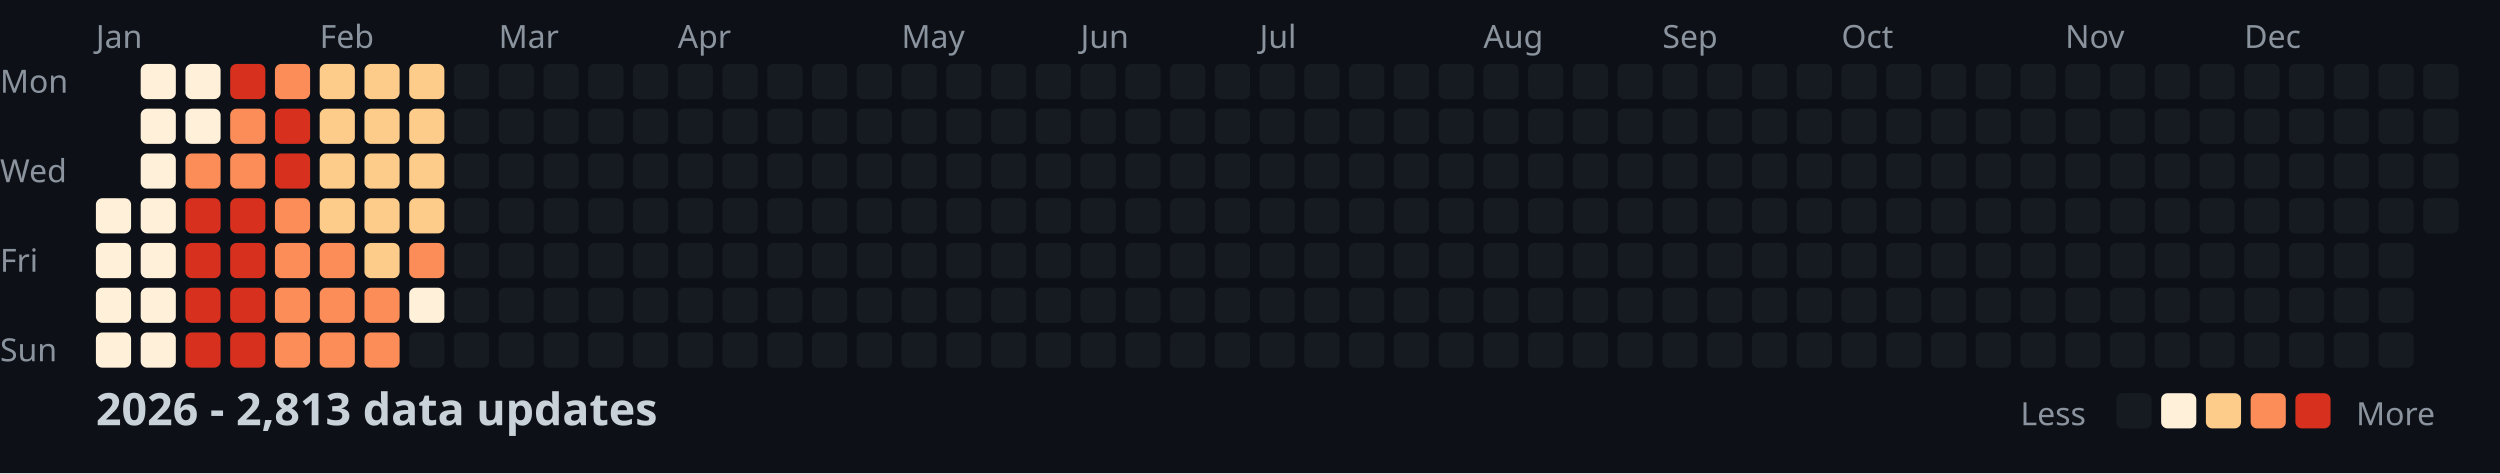
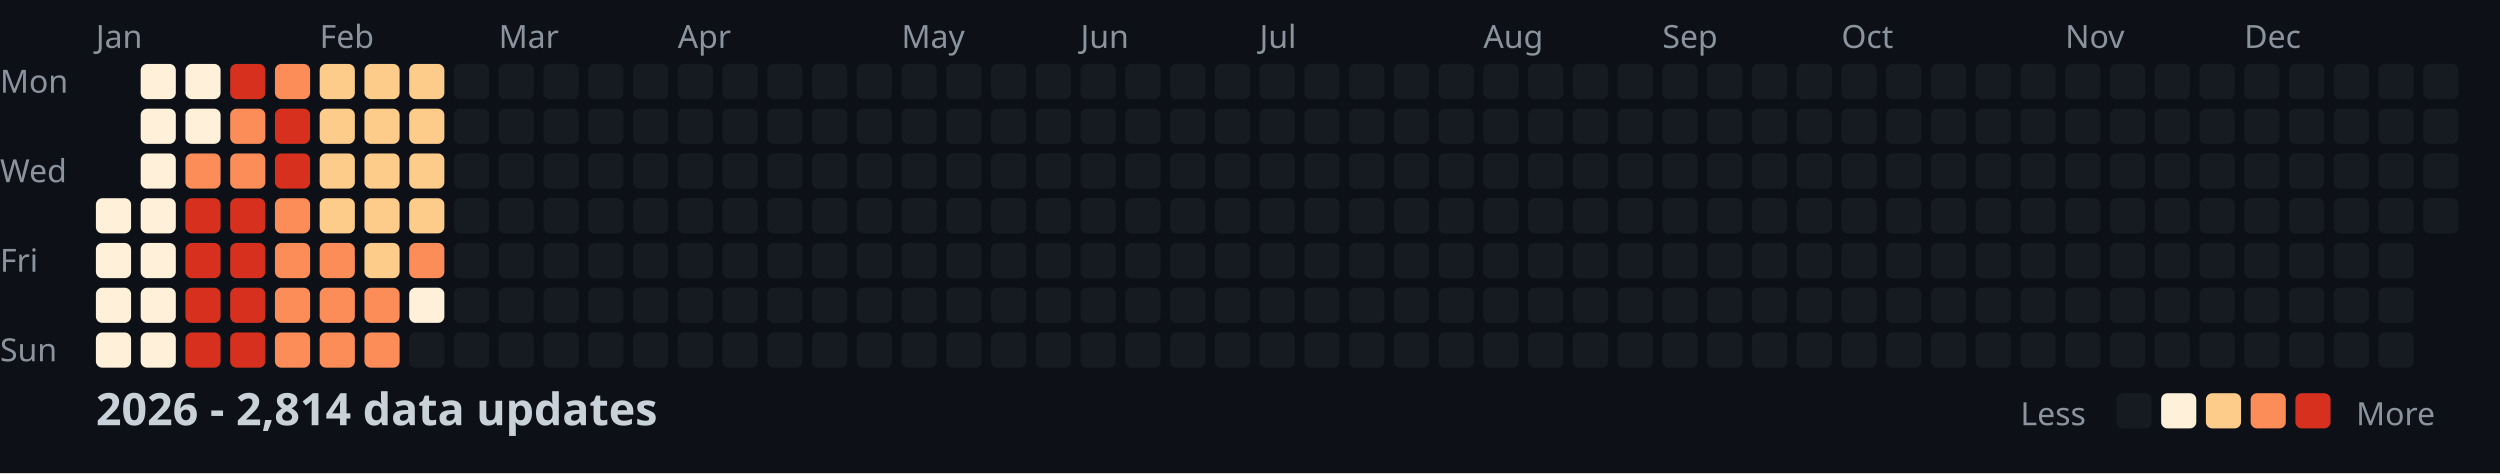
<svg xmlns="http://www.w3.org/2000/svg" width="782" height="148">
  <style>
    .month { font: 10px sans-serif; fill: #8b949e; }
    .day { font: 10px sans-serif; fill: #8b949e; }
    .title { font: bold 14px sans-serif; fill: #c9d1d9; }
    .legend { font: 10px sans-serif; fill: #8b949e; }
  </style>
  <rect width="100%" height="100%" fill="#0d1117" />
  <text x="0" y="29" class="day">Mon</text>
  <text x="0" y="57" class="day">Wed</text>
  <text x="0" y="85" class="day">Fri</text>
  <text x="0" y="113" class="day">Sun</text>
  <text x="30" y="15" class="month">Jan</text>
  <text x="100" y="15" class="month">Feb</text>
  <text x="156" y="15" class="month">Mar</text>
  <text x="212" y="15" class="month">Apr</text>
  <text x="282" y="15" class="month">May</text>
  <text x="338" y="15" class="month">Jun</text>
  <text x="394" y="15" class="month">Jul</text>
  <text x="464" y="15" class="month">Aug</text>
  <text x="520" y="15" class="month">Sep</text>
  <text x="576" y="15" class="month">Oct</text>
  <text x="646" y="15" class="month">Nov</text>
  <text x="702" y="15" class="month">Dec</text>
  <rect x="30" y="62" width="11" height="11" fill="#fef0d9" rx="2" />
  <rect x="30" y="76" width="11" height="11" fill="#fef0d9" rx="2" />
  <rect x="30" y="90" width="11" height="11" fill="#fef0d9" rx="2" />
  <rect x="30" y="104" width="11" height="11" fill="#fef0d9" rx="2" />
  <rect x="44" y="20" width="11" height="11" fill="#fef0d9" rx="2" />
  <rect x="44" y="34" width="11" height="11" fill="#fef0d9" rx="2" />
  <rect x="44" y="48" width="11" height="11" fill="#fef0d9" rx="2" />
  <rect x="44" y="62" width="11" height="11" fill="#fef0d9" rx="2" />
  <rect x="44" y="76" width="11" height="11" fill="#fef0d9" rx="2" />
  <rect x="44" y="90" width="11" height="11" fill="#fef0d9" rx="2" />
  <rect x="44" y="104" width="11" height="11" fill="#fef0d9" rx="2" />
  <rect x="58" y="20" width="11" height="11" fill="#fef0d9" rx="2" />
  <rect x="58" y="34" width="11" height="11" fill="#fef0d9" rx="2" />
  <rect x="58" y="48" width="11" height="11" fill="#fc8d59" rx="2" />
  <rect x="58" y="62" width="11" height="11" fill="#d7301f" rx="2" />
  <rect x="58" y="76" width="11" height="11" fill="#d7301f" rx="2" />
  <rect x="58" y="90" width="11" height="11" fill="#d7301f" rx="2" />
  <rect x="58" y="104" width="11" height="11" fill="#d7301f" rx="2" />
  <rect x="72" y="20" width="11" height="11" fill="#d7301f" rx="2" />
  <rect x="72" y="34" width="11" height="11" fill="#fc8d59" rx="2" />
  <rect x="72" y="48" width="11" height="11" fill="#fc8d59" rx="2" />
  <rect x="72" y="62" width="11" height="11" fill="#d7301f" rx="2" />
  <rect x="72" y="76" width="11" height="11" fill="#d7301f" rx="2" />
  <rect x="72" y="90" width="11" height="11" fill="#d7301f" rx="2" />
  <rect x="72" y="104" width="11" height="11" fill="#d7301f" rx="2" />
  <rect x="86" y="20" width="11" height="11" fill="#fc8d59" rx="2" />
  <rect x="86" y="34" width="11" height="11" fill="#d7301f" rx="2" />
  <rect x="86" y="48" width="11" height="11" fill="#d7301f" rx="2" />
  <rect x="86" y="62" width="11" height="11" fill="#fc8d59" rx="2" />
  <rect x="86" y="76" width="11" height="11" fill="#fc8d59" rx="2" />
  <rect x="86" y="90" width="11" height="11" fill="#fc8d59" rx="2" />
  <rect x="86" y="104" width="11" height="11" fill="#fc8d59" rx="2" />
  <rect x="100" y="20" width="11" height="11" fill="#fdcc8a" rx="2" />
  <rect x="100" y="34" width="11" height="11" fill="#fdcc8a" rx="2" />
  <rect x="100" y="48" width="11" height="11" fill="#fdcc8a" rx="2" />
  <rect x="100" y="62" width="11" height="11" fill="#fdcc8a" rx="2" />
  <rect x="100" y="76" width="11" height="11" fill="#fc8d59" rx="2" />
  <rect x="100" y="90" width="11" height="11" fill="#fc8d59" rx="2" />
  <rect x="100" y="104" width="11" height="11" fill="#fc8d59" rx="2" />
  <rect x="114" y="20" width="11" height="11" fill="#fdcc8a" rx="2" />
  <rect x="114" y="34" width="11" height="11" fill="#fdcc8a" rx="2" />
  <rect x="114" y="48" width="11" height="11" fill="#fdcc8a" rx="2" />
  <rect x="114" y="62" width="11" height="11" fill="#fdcc8a" rx="2" />
  <rect x="114" y="76" width="11" height="11" fill="#fdcc8a" rx="2" />
  <rect x="114" y="90" width="11" height="11" fill="#fc8d59" rx="2" />
  <rect x="114" y="104" width="11" height="11" fill="#fc8d59" rx="2" />
  <rect x="128" y="20" width="11" height="11" fill="#fdcc8a" rx="2" />
  <rect x="128" y="34" width="11" height="11" fill="#fdcc8a" rx="2" />
  <rect x="128" y="48" width="11" height="11" fill="#fdcc8a" rx="2" />
  <rect x="128" y="62" width="11" height="11" fill="#fdcc8a" rx="2" />
  <rect x="128" y="76" width="11" height="11" fill="#fc8d59" rx="2" />
  <rect x="128" y="90" width="11" height="11" fill="#fef0d9" rx="2" />
  <rect x="128" y="104" width="11" height="11" fill="#161b22" rx="2" />
  <rect x="142" y="20" width="11" height="11" fill="#161b22" rx="2" />
  <rect x="142" y="34" width="11" height="11" fill="#161b22" rx="2" />
  <rect x="142" y="48" width="11" height="11" fill="#161b22" rx="2" />
  <rect x="142" y="62" width="11" height="11" fill="#161b22" rx="2" />
  <rect x="142" y="76" width="11" height="11" fill="#161b22" rx="2" />
  <rect x="142" y="90" width="11" height="11" fill="#161b22" rx="2" />
  <rect x="142" y="104" width="11" height="11" fill="#161b22" rx="2" />
  <rect x="156" y="20" width="11" height="11" fill="#161b22" rx="2" />
  <rect x="156" y="34" width="11" height="11" fill="#161b22" rx="2" />
  <rect x="156" y="48" width="11" height="11" fill="#161b22" rx="2" />
  <rect x="156" y="62" width="11" height="11" fill="#161b22" rx="2" />
  <rect x="156" y="76" width="11" height="11" fill="#161b22" rx="2" />
  <rect x="156" y="90" width="11" height="11" fill="#161b22" rx="2" />
  <rect x="156" y="104" width="11" height="11" fill="#161b22" rx="2" />
  <rect x="170" y="20" width="11" height="11" fill="#161b22" rx="2" />
  <rect x="170" y="34" width="11" height="11" fill="#161b22" rx="2" />
  <rect x="170" y="48" width="11" height="11" fill="#161b22" rx="2" />
  <rect x="170" y="62" width="11" height="11" fill="#161b22" rx="2" />
  <rect x="170" y="76" width="11" height="11" fill="#161b22" rx="2" />
  <rect x="170" y="90" width="11" height="11" fill="#161b22" rx="2" />
  <rect x="170" y="104" width="11" height="11" fill="#161b22" rx="2" />
  <rect x="184" y="20" width="11" height="11" fill="#161b22" rx="2" />
  <rect x="184" y="34" width="11" height="11" fill="#161b22" rx="2" />
  <rect x="184" y="48" width="11" height="11" fill="#161b22" rx="2" />
  <rect x="184" y="62" width="11" height="11" fill="#161b22" rx="2" />
  <rect x="184" y="76" width="11" height="11" fill="#161b22" rx="2" />
  <rect x="184" y="90" width="11" height="11" fill="#161b22" rx="2" />
  <rect x="184" y="104" width="11" height="11" fill="#161b22" rx="2" />
  <rect x="198" y="20" width="11" height="11" fill="#161b22" rx="2" />
  <rect x="198" y="34" width="11" height="11" fill="#161b22" rx="2" />
  <rect x="198" y="48" width="11" height="11" fill="#161b22" rx="2" />
  <rect x="198" y="62" width="11" height="11" fill="#161b22" rx="2" />
  <rect x="198" y="76" width="11" height="11" fill="#161b22" rx="2" />
  <rect x="198" y="90" width="11" height="11" fill="#161b22" rx="2" />
  <rect x="198" y="104" width="11" height="11" fill="#161b22" rx="2" />
  <rect x="212" y="20" width="11" height="11" fill="#161b22" rx="2" />
  <rect x="212" y="34" width="11" height="11" fill="#161b22" rx="2" />
  <rect x="212" y="48" width="11" height="11" fill="#161b22" rx="2" />
  <rect x="212" y="62" width="11" height="11" fill="#161b22" rx="2" />
  <rect x="212" y="76" width="11" height="11" fill="#161b22" rx="2" />
  <rect x="212" y="90" width="11" height="11" fill="#161b22" rx="2" />
  <rect x="212" y="104" width="11" height="11" fill="#161b22" rx="2" />
  <rect x="226" y="20" width="11" height="11" fill="#161b22" rx="2" />
  <rect x="226" y="34" width="11" height="11" fill="#161b22" rx="2" />
  <rect x="226" y="48" width="11" height="11" fill="#161b22" rx="2" />
  <rect x="226" y="62" width="11" height="11" fill="#161b22" rx="2" />
  <rect x="226" y="76" width="11" height="11" fill="#161b22" rx="2" />
  <rect x="226" y="90" width="11" height="11" fill="#161b22" rx="2" />
  <rect x="226" y="104" width="11" height="11" fill="#161b22" rx="2" />
  <rect x="240" y="20" width="11" height="11" fill="#161b22" rx="2" />
  <rect x="240" y="34" width="11" height="11" fill="#161b22" rx="2" />
  <rect x="240" y="48" width="11" height="11" fill="#161b22" rx="2" />
  <rect x="240" y="62" width="11" height="11" fill="#161b22" rx="2" />
  <rect x="240" y="76" width="11" height="11" fill="#161b22" rx="2" />
  <rect x="240" y="90" width="11" height="11" fill="#161b22" rx="2" />
  <rect x="240" y="104" width="11" height="11" fill="#161b22" rx="2" />
  <rect x="254" y="20" width="11" height="11" fill="#161b22" rx="2" />
  <rect x="254" y="34" width="11" height="11" fill="#161b22" rx="2" />
  <rect x="254" y="48" width="11" height="11" fill="#161b22" rx="2" />
  <rect x="254" y="62" width="11" height="11" fill="#161b22" rx="2" />
  <rect x="254" y="76" width="11" height="11" fill="#161b22" rx="2" />
  <rect x="254" y="90" width="11" height="11" fill="#161b22" rx="2" />
  <rect x="254" y="104" width="11" height="11" fill="#161b22" rx="2" />
  <rect x="268" y="20" width="11" height="11" fill="#161b22" rx="2" />
  <rect x="268" y="34" width="11" height="11" fill="#161b22" rx="2" />
  <rect x="268" y="48" width="11" height="11" fill="#161b22" rx="2" />
  <rect x="268" y="62" width="11" height="11" fill="#161b22" rx="2" />
  <rect x="268" y="76" width="11" height="11" fill="#161b22" rx="2" />
  <rect x="268" y="90" width="11" height="11" fill="#161b22" rx="2" />
  <rect x="268" y="104" width="11" height="11" fill="#161b22" rx="2" />
  <rect x="282" y="20" width="11" height="11" fill="#161b22" rx="2" />
  <rect x="282" y="34" width="11" height="11" fill="#161b22" rx="2" />
  <rect x="282" y="48" width="11" height="11" fill="#161b22" rx="2" />
  <rect x="282" y="62" width="11" height="11" fill="#161b22" rx="2" />
  <rect x="282" y="76" width="11" height="11" fill="#161b22" rx="2" />
  <rect x="282" y="90" width="11" height="11" fill="#161b22" rx="2" />
  <rect x="282" y="104" width="11" height="11" fill="#161b22" rx="2" />
  <rect x="296" y="20" width="11" height="11" fill="#161b22" rx="2" />
  <rect x="296" y="34" width="11" height="11" fill="#161b22" rx="2" />
  <rect x="296" y="48" width="11" height="11" fill="#161b22" rx="2" />
  <rect x="296" y="62" width="11" height="11" fill="#161b22" rx="2" />
  <rect x="296" y="76" width="11" height="11" fill="#161b22" rx="2" />
  <rect x="296" y="90" width="11" height="11" fill="#161b22" rx="2" />
  <rect x="296" y="104" width="11" height="11" fill="#161b22" rx="2" />
  <rect x="310" y="20" width="11" height="11" fill="#161b22" rx="2" />
  <rect x="310" y="34" width="11" height="11" fill="#161b22" rx="2" />
  <rect x="310" y="48" width="11" height="11" fill="#161b22" rx="2" />
  <rect x="310" y="62" width="11" height="11" fill="#161b22" rx="2" />
  <rect x="310" y="76" width="11" height="11" fill="#161b22" rx="2" />
  <rect x="310" y="90" width="11" height="11" fill="#161b22" rx="2" />
  <rect x="310" y="104" width="11" height="11" fill="#161b22" rx="2" />
  <rect x="324" y="20" width="11" height="11" fill="#161b22" rx="2" />
  <rect x="324" y="34" width="11" height="11" fill="#161b22" rx="2" />
  <rect x="324" y="48" width="11" height="11" fill="#161b22" rx="2" />
  <rect x="324" y="62" width="11" height="11" fill="#161b22" rx="2" />
  <rect x="324" y="76" width="11" height="11" fill="#161b22" rx="2" />
  <rect x="324" y="90" width="11" height="11" fill="#161b22" rx="2" />
  <rect x="324" y="104" width="11" height="11" fill="#161b22" rx="2" />
  <rect x="338" y="20" width="11" height="11" fill="#161b22" rx="2" />
  <rect x="338" y="34" width="11" height="11" fill="#161b22" rx="2" />
  <rect x="338" y="48" width="11" height="11" fill="#161b22" rx="2" />
  <rect x="338" y="62" width="11" height="11" fill="#161b22" rx="2" />
  <rect x="338" y="76" width="11" height="11" fill="#161b22" rx="2" />
  <rect x="338" y="90" width="11" height="11" fill="#161b22" rx="2" />
  <rect x="338" y="104" width="11" height="11" fill="#161b22" rx="2" />
  <rect x="352" y="20" width="11" height="11" fill="#161b22" rx="2" />
  <rect x="352" y="34" width="11" height="11" fill="#161b22" rx="2" />
  <rect x="352" y="48" width="11" height="11" fill="#161b22" rx="2" />
  <rect x="352" y="62" width="11" height="11" fill="#161b22" rx="2" />
  <rect x="352" y="76" width="11" height="11" fill="#161b22" rx="2" />
  <rect x="352" y="90" width="11" height="11" fill="#161b22" rx="2" />
  <rect x="352" y="104" width="11" height="11" fill="#161b22" rx="2" />
  <rect x="366" y="20" width="11" height="11" fill="#161b22" rx="2" />
  <rect x="366" y="34" width="11" height="11" fill="#161b22" rx="2" />
  <rect x="366" y="48" width="11" height="11" fill="#161b22" rx="2" />
  <rect x="366" y="62" width="11" height="11" fill="#161b22" rx="2" />
  <rect x="366" y="76" width="11" height="11" fill="#161b22" rx="2" />
  <rect x="366" y="90" width="11" height="11" fill="#161b22" rx="2" />
  <rect x="366" y="104" width="11" height="11" fill="#161b22" rx="2" />
  <rect x="380" y="20" width="11" height="11" fill="#161b22" rx="2" />
  <rect x="380" y="34" width="11" height="11" fill="#161b22" rx="2" />
  <rect x="380" y="48" width="11" height="11" fill="#161b22" rx="2" />
  <rect x="380" y="62" width="11" height="11" fill="#161b22" rx="2" />
  <rect x="380" y="76" width="11" height="11" fill="#161b22" rx="2" />
  <rect x="380" y="90" width="11" height="11" fill="#161b22" rx="2" />
  <rect x="380" y="104" width="11" height="11" fill="#161b22" rx="2" />
  <rect x="394" y="20" width="11" height="11" fill="#161b22" rx="2" />
  <rect x="394" y="34" width="11" height="11" fill="#161b22" rx="2" />
  <rect x="394" y="48" width="11" height="11" fill="#161b22" rx="2" />
  <rect x="394" y="62" width="11" height="11" fill="#161b22" rx="2" />
  <rect x="394" y="76" width="11" height="11" fill="#161b22" rx="2" />
  <rect x="394" y="90" width="11" height="11" fill="#161b22" rx="2" />
  <rect x="394" y="104" width="11" height="11" fill="#161b22" rx="2" />
  <rect x="408" y="20" width="11" height="11" fill="#161b22" rx="2" />
  <rect x="408" y="34" width="11" height="11" fill="#161b22" rx="2" />
  <rect x="408" y="48" width="11" height="11" fill="#161b22" rx="2" />
  <rect x="408" y="62" width="11" height="11" fill="#161b22" rx="2" />
  <rect x="408" y="76" width="11" height="11" fill="#161b22" rx="2" />
  <rect x="408" y="90" width="11" height="11" fill="#161b22" rx="2" />
  <rect x="408" y="104" width="11" height="11" fill="#161b22" rx="2" />
  <rect x="422" y="20" width="11" height="11" fill="#161b22" rx="2" />
  <rect x="422" y="34" width="11" height="11" fill="#161b22" rx="2" />
  <rect x="422" y="48" width="11" height="11" fill="#161b22" rx="2" />
  <rect x="422" y="62" width="11" height="11" fill="#161b22" rx="2" />
  <rect x="422" y="76" width="11" height="11" fill="#161b22" rx="2" />
  <rect x="422" y="90" width="11" height="11" fill="#161b22" rx="2" />
  <rect x="422" y="104" width="11" height="11" fill="#161b22" rx="2" />
  <rect x="436" y="20" width="11" height="11" fill="#161b22" rx="2" />
  <rect x="436" y="34" width="11" height="11" fill="#161b22" rx="2" />
  <rect x="436" y="48" width="11" height="11" fill="#161b22" rx="2" />
  <rect x="436" y="62" width="11" height="11" fill="#161b22" rx="2" />
  <rect x="436" y="76" width="11" height="11" fill="#161b22" rx="2" />
  <rect x="436" y="90" width="11" height="11" fill="#161b22" rx="2" />
  <rect x="436" y="104" width="11" height="11" fill="#161b22" rx="2" />
  <rect x="450" y="20" width="11" height="11" fill="#161b22" rx="2" />
  <rect x="450" y="34" width="11" height="11" fill="#161b22" rx="2" />
  <rect x="450" y="48" width="11" height="11" fill="#161b22" rx="2" />
  <rect x="450" y="62" width="11" height="11" fill="#161b22" rx="2" />
  <rect x="450" y="76" width="11" height="11" fill="#161b22" rx="2" />
  <rect x="450" y="90" width="11" height="11" fill="#161b22" rx="2" />
  <rect x="450" y="104" width="11" height="11" fill="#161b22" rx="2" />
  <rect x="464" y="20" width="11" height="11" fill="#161b22" rx="2" />
  <rect x="464" y="34" width="11" height="11" fill="#161b22" rx="2" />
  <rect x="464" y="48" width="11" height="11" fill="#161b22" rx="2" />
  <rect x="464" y="62" width="11" height="11" fill="#161b22" rx="2" />
  <rect x="464" y="76" width="11" height="11" fill="#161b22" rx="2" />
  <rect x="464" y="90" width="11" height="11" fill="#161b22" rx="2" />
  <rect x="464" y="104" width="11" height="11" fill="#161b22" rx="2" />
  <rect x="478" y="20" width="11" height="11" fill="#161b22" rx="2" />
  <rect x="478" y="34" width="11" height="11" fill="#161b22" rx="2" />
  <rect x="478" y="48" width="11" height="11" fill="#161b22" rx="2" />
  <rect x="478" y="62" width="11" height="11" fill="#161b22" rx="2" />
  <rect x="478" y="76" width="11" height="11" fill="#161b22" rx="2" />
  <rect x="478" y="90" width="11" height="11" fill="#161b22" rx="2" />
  <rect x="478" y="104" width="11" height="11" fill="#161b22" rx="2" />
  <rect x="492" y="20" width="11" height="11" fill="#161b22" rx="2" />
  <rect x="492" y="34" width="11" height="11" fill="#161b22" rx="2" />
  <rect x="492" y="48" width="11" height="11" fill="#161b22" rx="2" />
  <rect x="492" y="62" width="11" height="11" fill="#161b22" rx="2" />
  <rect x="492" y="76" width="11" height="11" fill="#161b22" rx="2" />
  <rect x="492" y="90" width="11" height="11" fill="#161b22" rx="2" />
  <rect x="492" y="104" width="11" height="11" fill="#161b22" rx="2" />
  <rect x="506" y="20" width="11" height="11" fill="#161b22" rx="2" />
  <rect x="506" y="34" width="11" height="11" fill="#161b22" rx="2" />
  <rect x="506" y="48" width="11" height="11" fill="#161b22" rx="2" />
  <rect x="506" y="62" width="11" height="11" fill="#161b22" rx="2" />
  <rect x="506" y="76" width="11" height="11" fill="#161b22" rx="2" />
  <rect x="506" y="90" width="11" height="11" fill="#161b22" rx="2" />
  <rect x="506" y="104" width="11" height="11" fill="#161b22" rx="2" />
  <rect x="520" y="20" width="11" height="11" fill="#161b22" rx="2" />
  <rect x="520" y="34" width="11" height="11" fill="#161b22" rx="2" />
  <rect x="520" y="48" width="11" height="11" fill="#161b22" rx="2" />
  <rect x="520" y="62" width="11" height="11" fill="#161b22" rx="2" />
  <rect x="520" y="76" width="11" height="11" fill="#161b22" rx="2" />
  <rect x="520" y="90" width="11" height="11" fill="#161b22" rx="2" />
  <rect x="520" y="104" width="11" height="11" fill="#161b22" rx="2" />
  <rect x="534" y="20" width="11" height="11" fill="#161b22" rx="2" />
  <rect x="534" y="34" width="11" height="11" fill="#161b22" rx="2" />
  <rect x="534" y="48" width="11" height="11" fill="#161b22" rx="2" />
  <rect x="534" y="62" width="11" height="11" fill="#161b22" rx="2" />
  <rect x="534" y="76" width="11" height="11" fill="#161b22" rx="2" />
  <rect x="534" y="90" width="11" height="11" fill="#161b22" rx="2" />
  <rect x="534" y="104" width="11" height="11" fill="#161b22" rx="2" />
  <rect x="548" y="20" width="11" height="11" fill="#161b22" rx="2" />
  <rect x="548" y="34" width="11" height="11" fill="#161b22" rx="2" />
  <rect x="548" y="48" width="11" height="11" fill="#161b22" rx="2" />
  <rect x="548" y="62" width="11" height="11" fill="#161b22" rx="2" />
  <rect x="548" y="76" width="11" height="11" fill="#161b22" rx="2" />
  <rect x="548" y="90" width="11" height="11" fill="#161b22" rx="2" />
  <rect x="548" y="104" width="11" height="11" fill="#161b22" rx="2" />
  <rect x="562" y="20" width="11" height="11" fill="#161b22" rx="2" />
  <rect x="562" y="34" width="11" height="11" fill="#161b22" rx="2" />
  <rect x="562" y="48" width="11" height="11" fill="#161b22" rx="2" />
  <rect x="562" y="62" width="11" height="11" fill="#161b22" rx="2" />
  <rect x="562" y="76" width="11" height="11" fill="#161b22" rx="2" />
  <rect x="562" y="90" width="11" height="11" fill="#161b22" rx="2" />
  <rect x="562" y="104" width="11" height="11" fill="#161b22" rx="2" />
  <rect x="576" y="20" width="11" height="11" fill="#161b22" rx="2" />
  <rect x="576" y="34" width="11" height="11" fill="#161b22" rx="2" />
  <rect x="576" y="48" width="11" height="11" fill="#161b22" rx="2" />
  <rect x="576" y="62" width="11" height="11" fill="#161b22" rx="2" />
  <rect x="576" y="76" width="11" height="11" fill="#161b22" rx="2" />
  <rect x="576" y="90" width="11" height="11" fill="#161b22" rx="2" />
  <rect x="576" y="104" width="11" height="11" fill="#161b22" rx="2" />
  <rect x="590" y="20" width="11" height="11" fill="#161b22" rx="2" />
  <rect x="590" y="34" width="11" height="11" fill="#161b22" rx="2" />
  <rect x="590" y="48" width="11" height="11" fill="#161b22" rx="2" />
  <rect x="590" y="62" width="11" height="11" fill="#161b22" rx="2" />
  <rect x="590" y="76" width="11" height="11" fill="#161b22" rx="2" />
  <rect x="590" y="90" width="11" height="11" fill="#161b22" rx="2" />
  <rect x="590" y="104" width="11" height="11" fill="#161b22" rx="2" />
  <rect x="604" y="20" width="11" height="11" fill="#161b22" rx="2" />
  <rect x="604" y="34" width="11" height="11" fill="#161b22" rx="2" />
  <rect x="604" y="48" width="11" height="11" fill="#161b22" rx="2" />
  <rect x="604" y="62" width="11" height="11" fill="#161b22" rx="2" />
  <rect x="604" y="76" width="11" height="11" fill="#161b22" rx="2" />
  <rect x="604" y="90" width="11" height="11" fill="#161b22" rx="2" />
  <rect x="604" y="104" width="11" height="11" fill="#161b22" rx="2" />
  <rect x="618" y="20" width="11" height="11" fill="#161b22" rx="2" />
  <rect x="618" y="34" width="11" height="11" fill="#161b22" rx="2" />
  <rect x="618" y="48" width="11" height="11" fill="#161b22" rx="2" />
  <rect x="618" y="62" width="11" height="11" fill="#161b22" rx="2" />
  <rect x="618" y="76" width="11" height="11" fill="#161b22" rx="2" />
  <rect x="618" y="90" width="11" height="11" fill="#161b22" rx="2" />
  <rect x="618" y="104" width="11" height="11" fill="#161b22" rx="2" />
  <rect x="632" y="20" width="11" height="11" fill="#161b22" rx="2" />
  <rect x="632" y="34" width="11" height="11" fill="#161b22" rx="2" />
  <rect x="632" y="48" width="11" height="11" fill="#161b22" rx="2" />
  <rect x="632" y="62" width="11" height="11" fill="#161b22" rx="2" />
  <rect x="632" y="76" width="11" height="11" fill="#161b22" rx="2" />
  <rect x="632" y="90" width="11" height="11" fill="#161b22" rx="2" />
  <rect x="632" y="104" width="11" height="11" fill="#161b22" rx="2" />
  <rect x="646" y="20" width="11" height="11" fill="#161b22" rx="2" />
  <rect x="646" y="34" width="11" height="11" fill="#161b22" rx="2" />
  <rect x="646" y="48" width="11" height="11" fill="#161b22" rx="2" />
  <rect x="646" y="62" width="11" height="11" fill="#161b22" rx="2" />
  <rect x="646" y="76" width="11" height="11" fill="#161b22" rx="2" />
  <rect x="646" y="90" width="11" height="11" fill="#161b22" rx="2" />
  <rect x="646" y="104" width="11" height="11" fill="#161b22" rx="2" />
  <rect x="660" y="20" width="11" height="11" fill="#161b22" rx="2" />
  <rect x="660" y="34" width="11" height="11" fill="#161b22" rx="2" />
  <rect x="660" y="48" width="11" height="11" fill="#161b22" rx="2" />
  <rect x="660" y="62" width="11" height="11" fill="#161b22" rx="2" />
  <rect x="660" y="76" width="11" height="11" fill="#161b22" rx="2" />
  <rect x="660" y="90" width="11" height="11" fill="#161b22" rx="2" />
  <rect x="660" y="104" width="11" height="11" fill="#161b22" rx="2" />
  <rect x="674" y="20" width="11" height="11" fill="#161b22" rx="2" />
  <rect x="674" y="34" width="11" height="11" fill="#161b22" rx="2" />
  <rect x="674" y="48" width="11" height="11" fill="#161b22" rx="2" />
  <rect x="674" y="62" width="11" height="11" fill="#161b22" rx="2" />
  <rect x="674" y="76" width="11" height="11" fill="#161b22" rx="2" />
  <rect x="674" y="90" width="11" height="11" fill="#161b22" rx="2" />
  <rect x="674" y="104" width="11" height="11" fill="#161b22" rx="2" />
  <rect x="688" y="20" width="11" height="11" fill="#161b22" rx="2" />
  <rect x="688" y="34" width="11" height="11" fill="#161b22" rx="2" />
  <rect x="688" y="48" width="11" height="11" fill="#161b22" rx="2" />
  <rect x="688" y="62" width="11" height="11" fill="#161b22" rx="2" />
  <rect x="688" y="76" width="11" height="11" fill="#161b22" rx="2" />
  <rect x="688" y="90" width="11" height="11" fill="#161b22" rx="2" />
  <rect x="688" y="104" width="11" height="11" fill="#161b22" rx="2" />
  <rect x="702" y="20" width="11" height="11" fill="#161b22" rx="2" />
  <rect x="702" y="34" width="11" height="11" fill="#161b22" rx="2" />
  <rect x="702" y="48" width="11" height="11" fill="#161b22" rx="2" />
  <rect x="702" y="62" width="11" height="11" fill="#161b22" rx="2" />
  <rect x="702" y="76" width="11" height="11" fill="#161b22" rx="2" />
  <rect x="702" y="90" width="11" height="11" fill="#161b22" rx="2" />
  <rect x="702" y="104" width="11" height="11" fill="#161b22" rx="2" />
  <rect x="716" y="20" width="11" height="11" fill="#161b22" rx="2" />
  <rect x="716" y="34" width="11" height="11" fill="#161b22" rx="2" />
  <rect x="716" y="48" width="11" height="11" fill="#161b22" rx="2" />
  <rect x="716" y="62" width="11" height="11" fill="#161b22" rx="2" />
  <rect x="716" y="76" width="11" height="11" fill="#161b22" rx="2" />
  <rect x="716" y="90" width="11" height="11" fill="#161b22" rx="2" />
  <rect x="716" y="104" width="11" height="11" fill="#161b22" rx="2" />
  <rect x="730" y="20" width="11" height="11" fill="#161b22" rx="2" />
  <rect x="730" y="34" width="11" height="11" fill="#161b22" rx="2" />
  <rect x="730" y="48" width="11" height="11" fill="#161b22" rx="2" />
  <rect x="730" y="62" width="11" height="11" fill="#161b22" rx="2" />
  <rect x="730" y="76" width="11" height="11" fill="#161b22" rx="2" />
  <rect x="730" y="90" width="11" height="11" fill="#161b22" rx="2" />
  <rect x="730" y="104" width="11" height="11" fill="#161b22" rx="2" />
  <rect x="744" y="20" width="11" height="11" fill="#161b22" rx="2" />
  <rect x="744" y="34" width="11" height="11" fill="#161b22" rx="2" />
  <rect x="744" y="48" width="11" height="11" fill="#161b22" rx="2" />
  <rect x="744" y="62" width="11" height="11" fill="#161b22" rx="2" />
  <rect x="744" y="76" width="11" height="11" fill="#161b22" rx="2" />
  <rect x="744" y="90" width="11" height="11" fill="#161b22" rx="2" />
  <rect x="744" y="104" width="11" height="11" fill="#161b22" rx="2" />
  <rect x="758" y="20" width="11" height="11" fill="#161b22" rx="2" />
  <rect x="758" y="34" width="11" height="11" fill="#161b22" rx="2" />
  <rect x="758" y="48" width="11" height="11" fill="#161b22" rx="2" />
  <rect x="758" y="62" width="11" height="11" fill="#161b22" rx="2" />
-   <text x="30" y="133" class="title">2026 - 2,813 data updates</text>
+   <text x="30" y="133" class="title">2026 - 2,814 data updates</text>
  <text x="632" y="133" class="legend">Less</text>
  <rect x="662" y="123" width="11" height="11" fill="#161b22" rx="2" />
  <rect x="676" y="123" width="11" height="11" fill="#fef0d9" rx="2" />
  <rect x="690" y="123" width="11" height="11" fill="#fdcc8a" rx="2" />
  <rect x="704" y="123" width="11" height="11" fill="#fc8d59" rx="2" />
  <rect x="718" y="123" width="11" height="11" fill="#d7301f" rx="2" />
  <text x="737" y="133" class="legend">More</text>
</svg>
